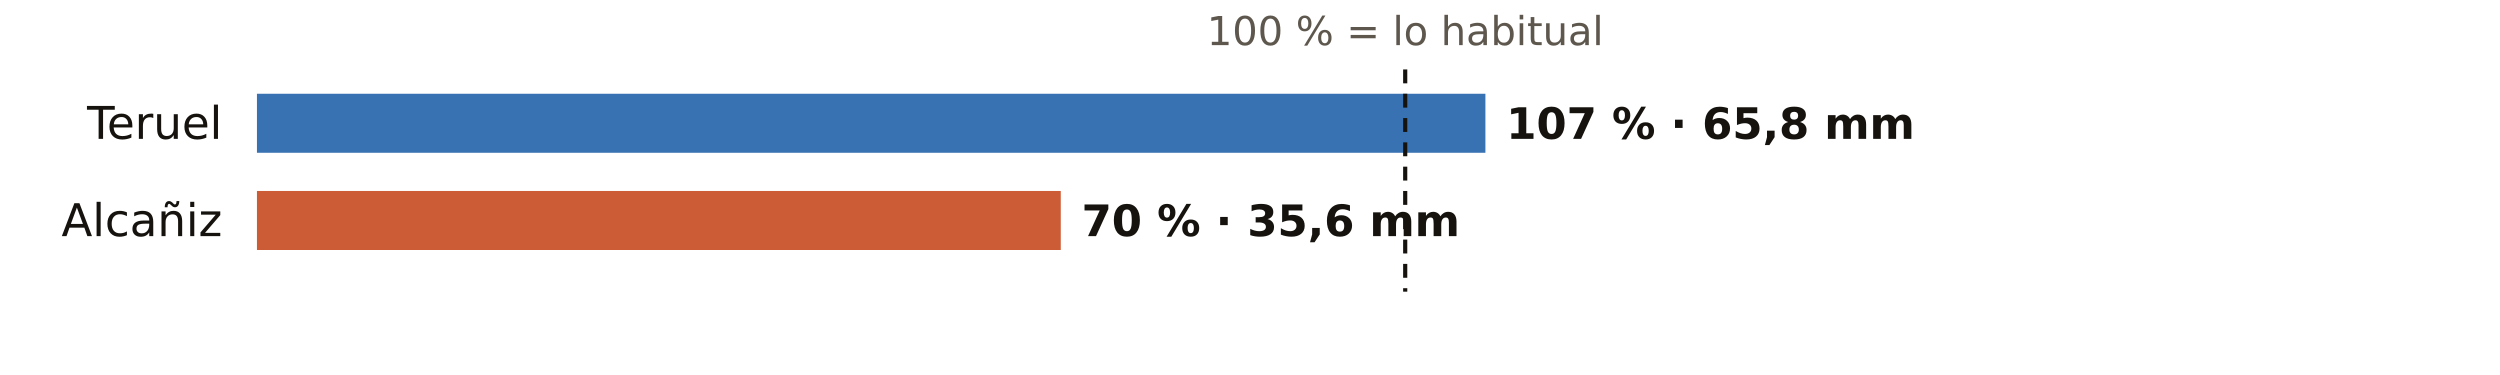
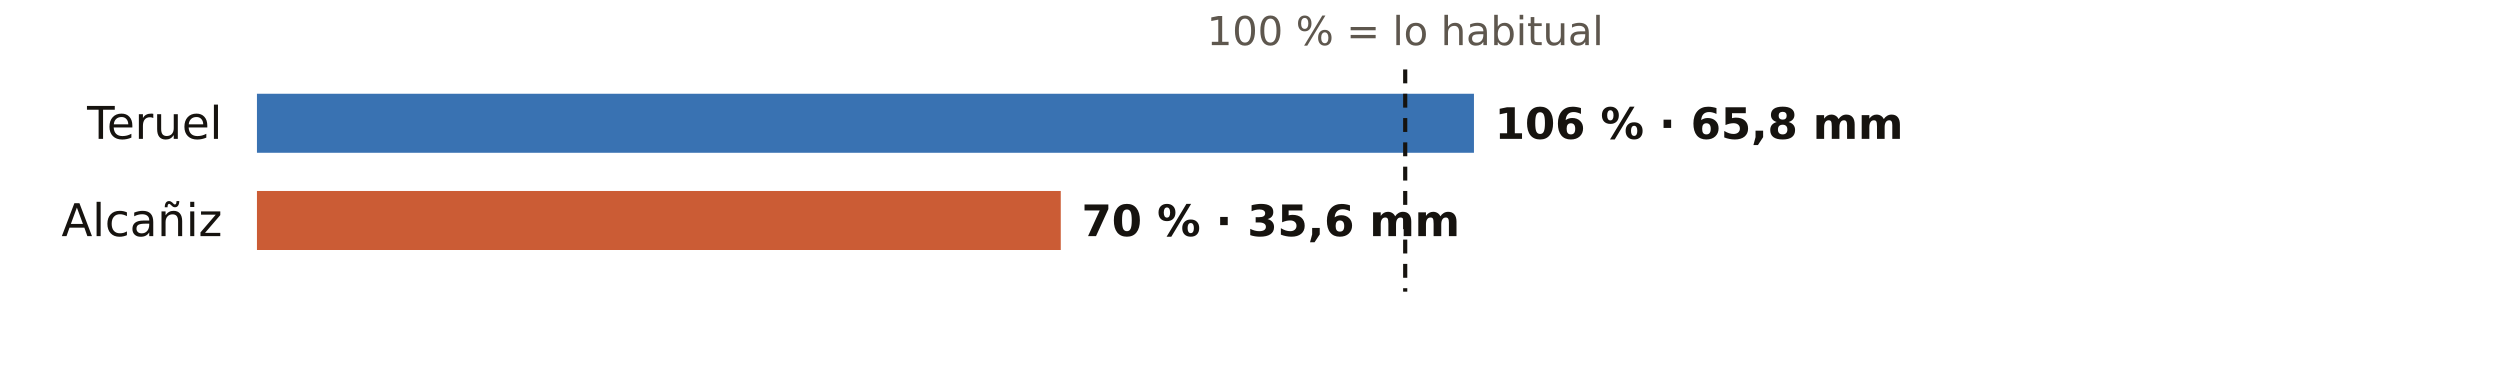
<svg xmlns="http://www.w3.org/2000/svg" viewBox="0 0 720 108" width="720" height="108" role="img" aria-label="El otoño en los pluviómetros de AEMET de Teruel: % de lo habitual">
  <rect width="720" height="108" fill="#FFFFFF" />
  <text x="404.7" y="13.0" font-size="11.5" fill="#5E574E" text-anchor="middle" font-weight="400" font-family="Public Sans, DejaVu Sans, Arial, sans-serif">100 % = lo habitual</text>
  <text x="64.0" y="40.0" font-size="13" fill="#16130F" text-anchor="end" font-weight="500" font-family="Public Sans, DejaVu Sans, Arial, sans-serif">Teruel</text>
-   <rect x="74" y="27" width="353.8" height="17" fill="#1F5FA8" opacity="0.88" />
-   <text x="433.8" y="40.0" font-size="12.5" fill="#16130F" text-anchor="start" font-weight="600" font-family="Public Sans, DejaVu Sans, Arial, sans-serif">107 % · 65,8 mm</text>
+   <rect x="74" y="27" width="350.5" height="17" fill="#1F5FA8" opacity="0.88" />
+   <text x="430.5" y="40.0" font-size="12.5" fill="#16130F" text-anchor="start" font-weight="600" font-family="Public Sans, DejaVu Sans, Arial, sans-serif">106 % · 65,8 mm</text>
  <text x="64.0" y="68.0" font-size="13" fill="#16130F" text-anchor="end" font-weight="500" font-family="Public Sans, DejaVu Sans, Arial, sans-serif">Alcañiz</text>
  <rect x="74" y="55" width="231.5" height="17" fill="#C4461A" opacity="0.88" />
  <text x="311.5" y="68.0" font-size="12.5" fill="#16130F" text-anchor="start" font-weight="600" font-family="Public Sans, DejaVu Sans, Arial, sans-serif">70 % · 35,6 mm</text>
  <line x1="404.7" x2="404.7" y1="20" y2="84" stroke="#16130F" stroke-width="1.2" stroke-dasharray="4 3" />
</svg>
